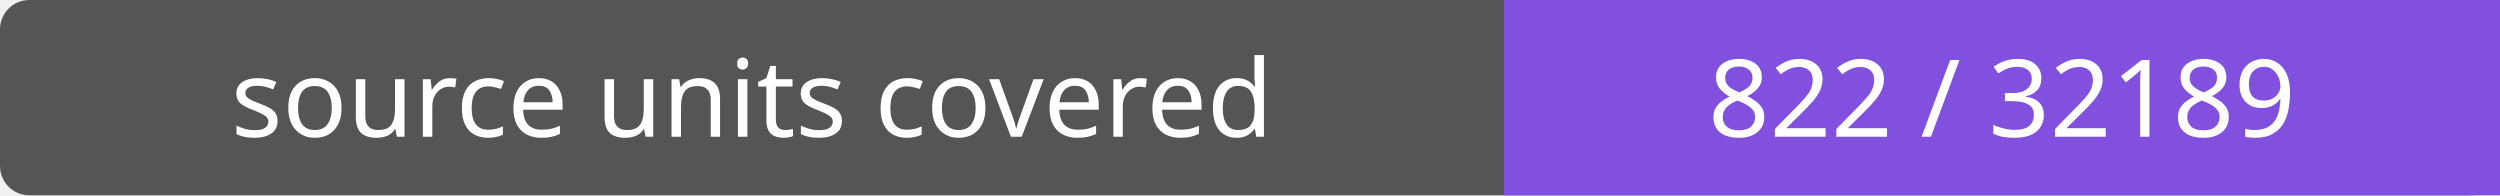
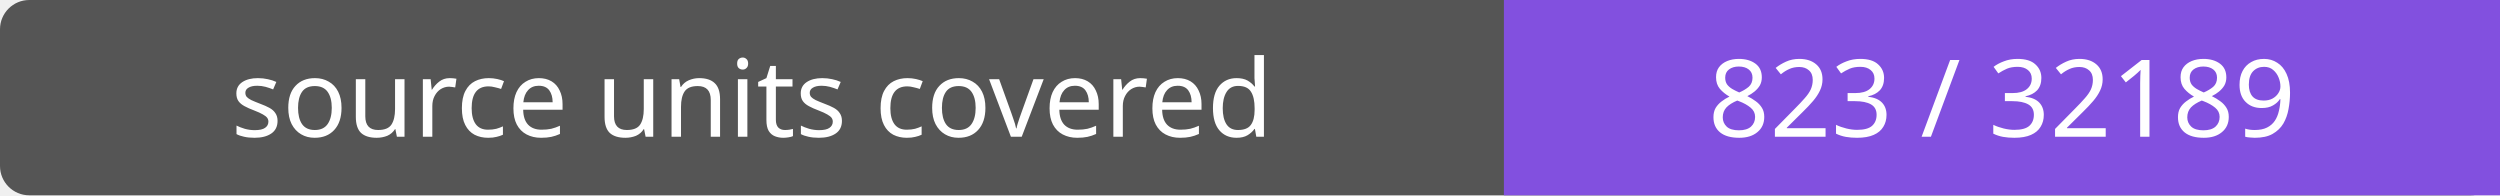
- <svg xmlns="http://www.w3.org/2000/svg" width="256" height="20" role="img" aria-label="source units covered: 822 / 32189">
+ <svg xmlns="http://www.w3.org/2000/svg" width="256" height="20" role="img" aria-label="source units covered: 823 / 32189">
  <rect width="256" height="20" rx="3" fill="#555" />
  <path fill="#8250df" d="M154 0h102v20H154z" />
  <g fill="#fff" text-anchor="middle" font-family="Verdana,sans-serif" font-size="11">
    <text x="77.0" y="14">source units covered</text>
-     <text x="205.0" y="14">822 / 32189</text>
+     <text x="205.0" y="14">823 / 32189</text>
  </g>
</svg>
